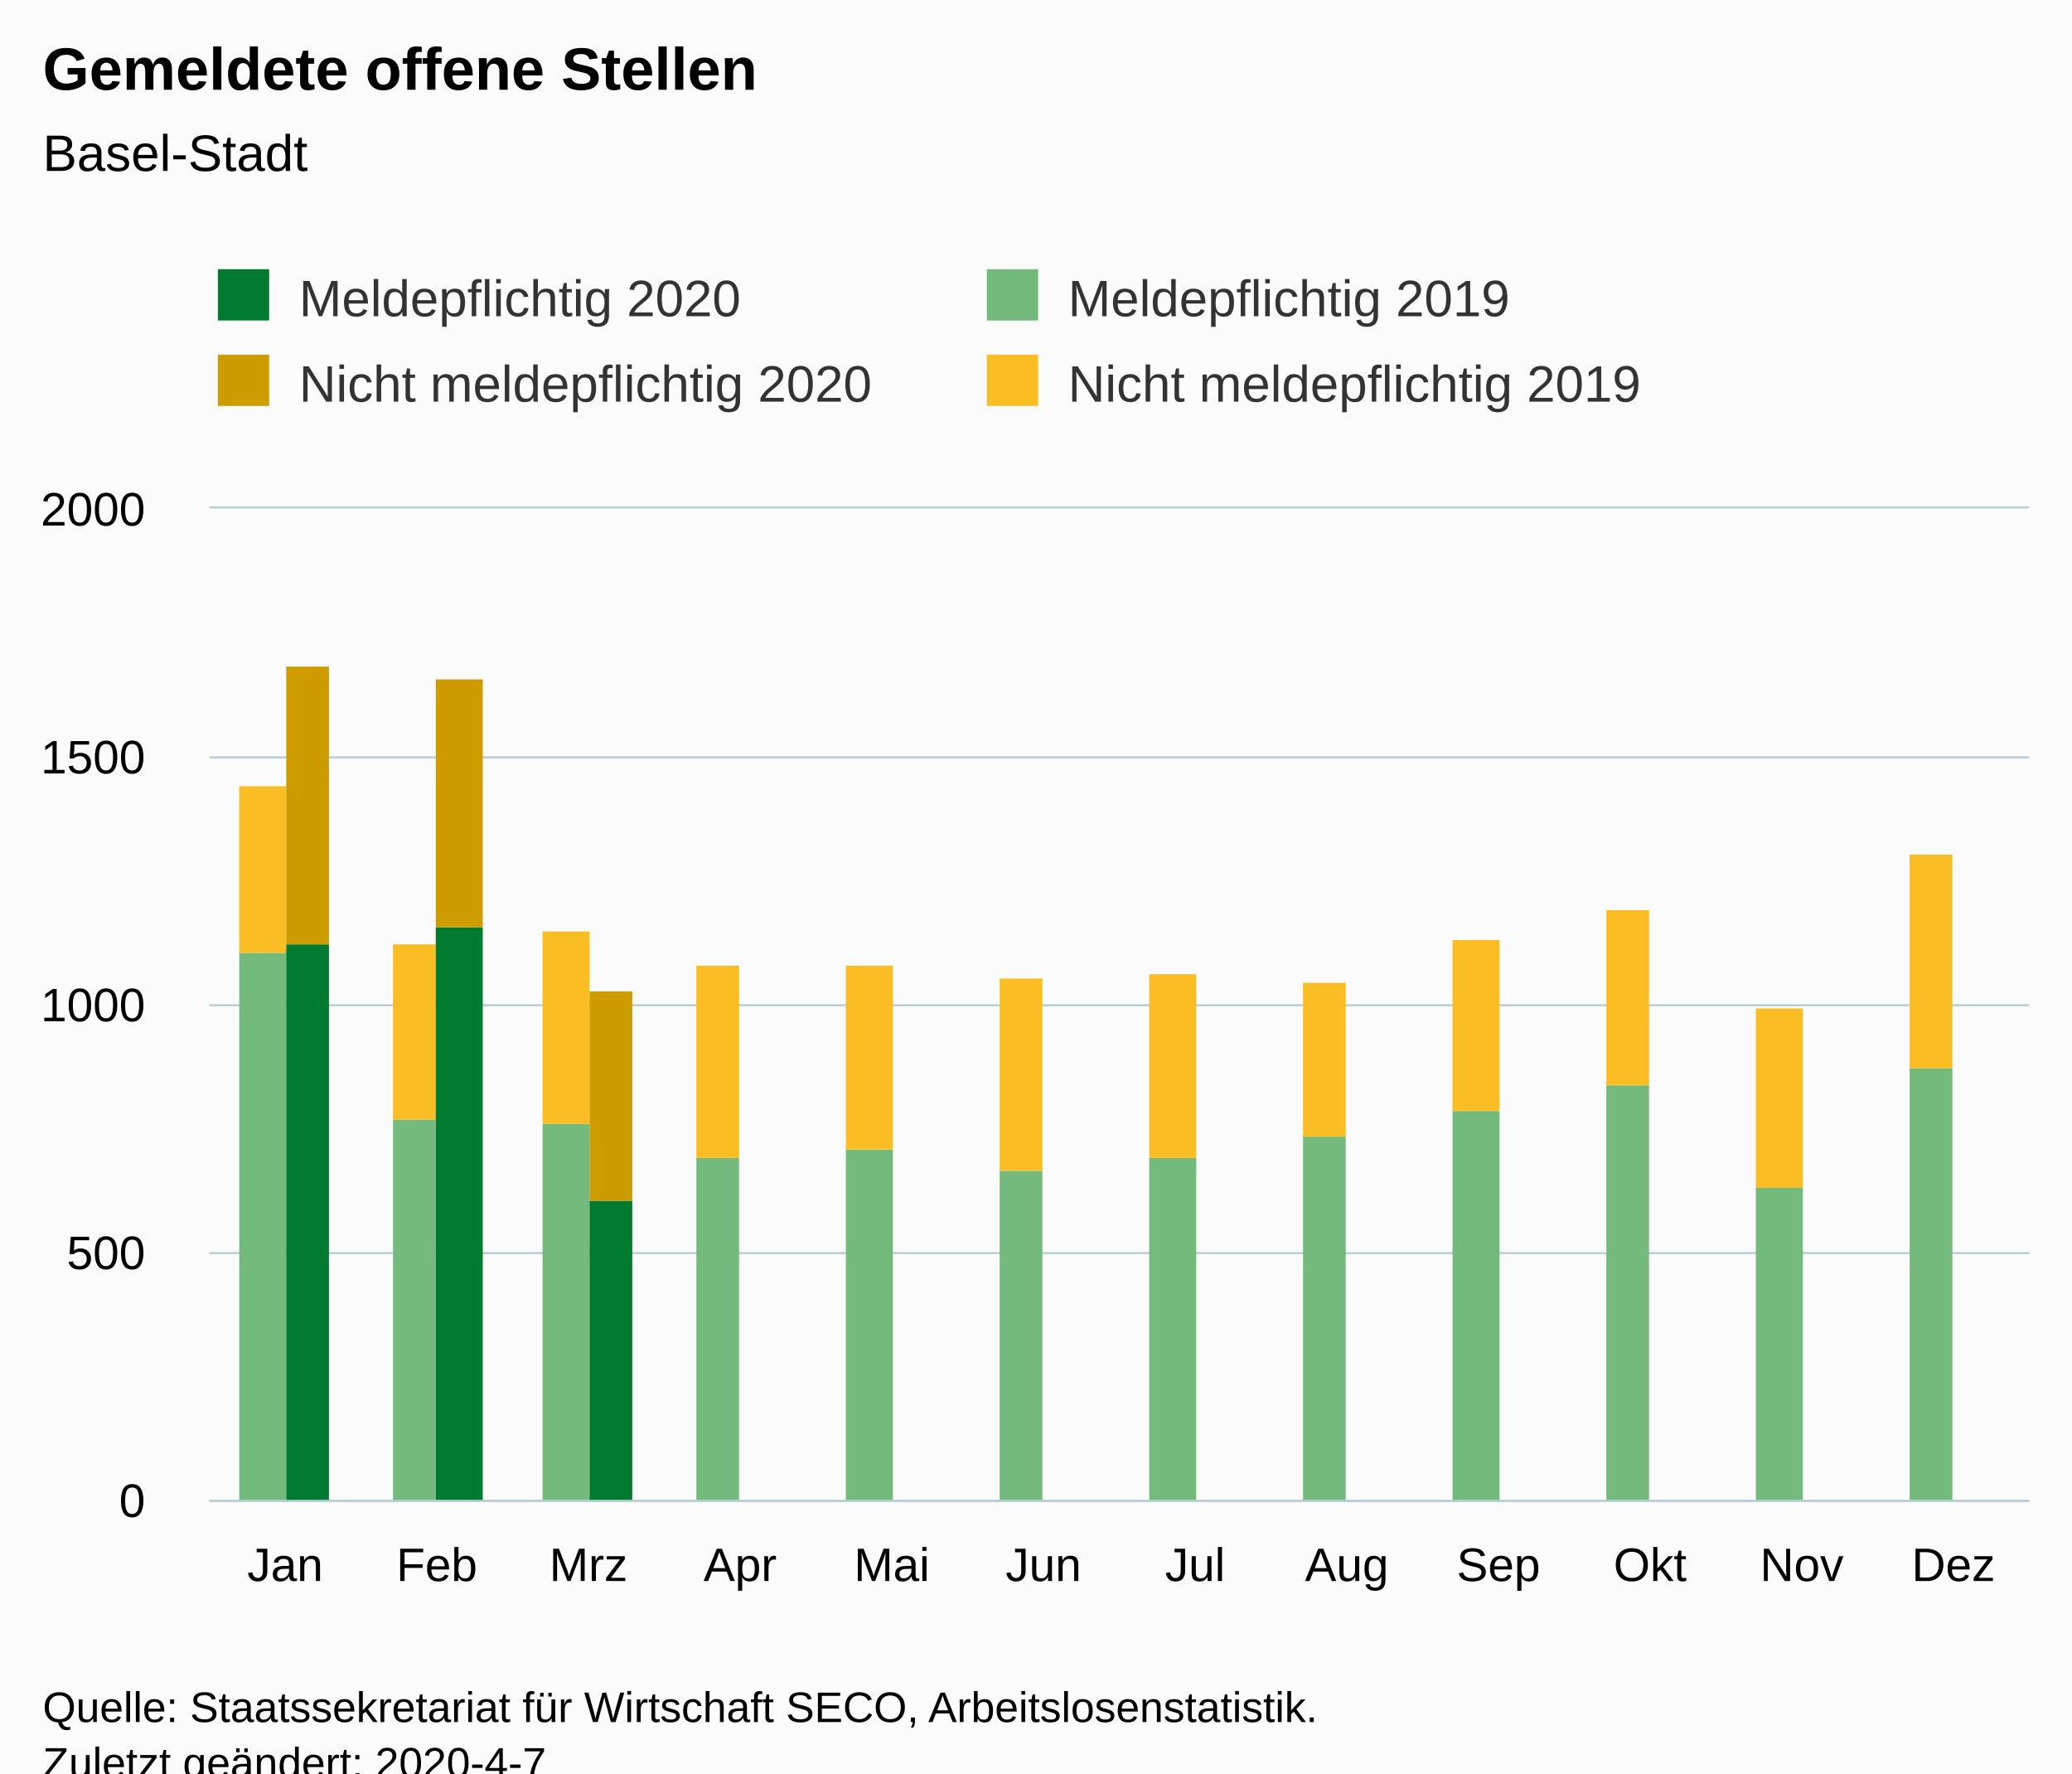
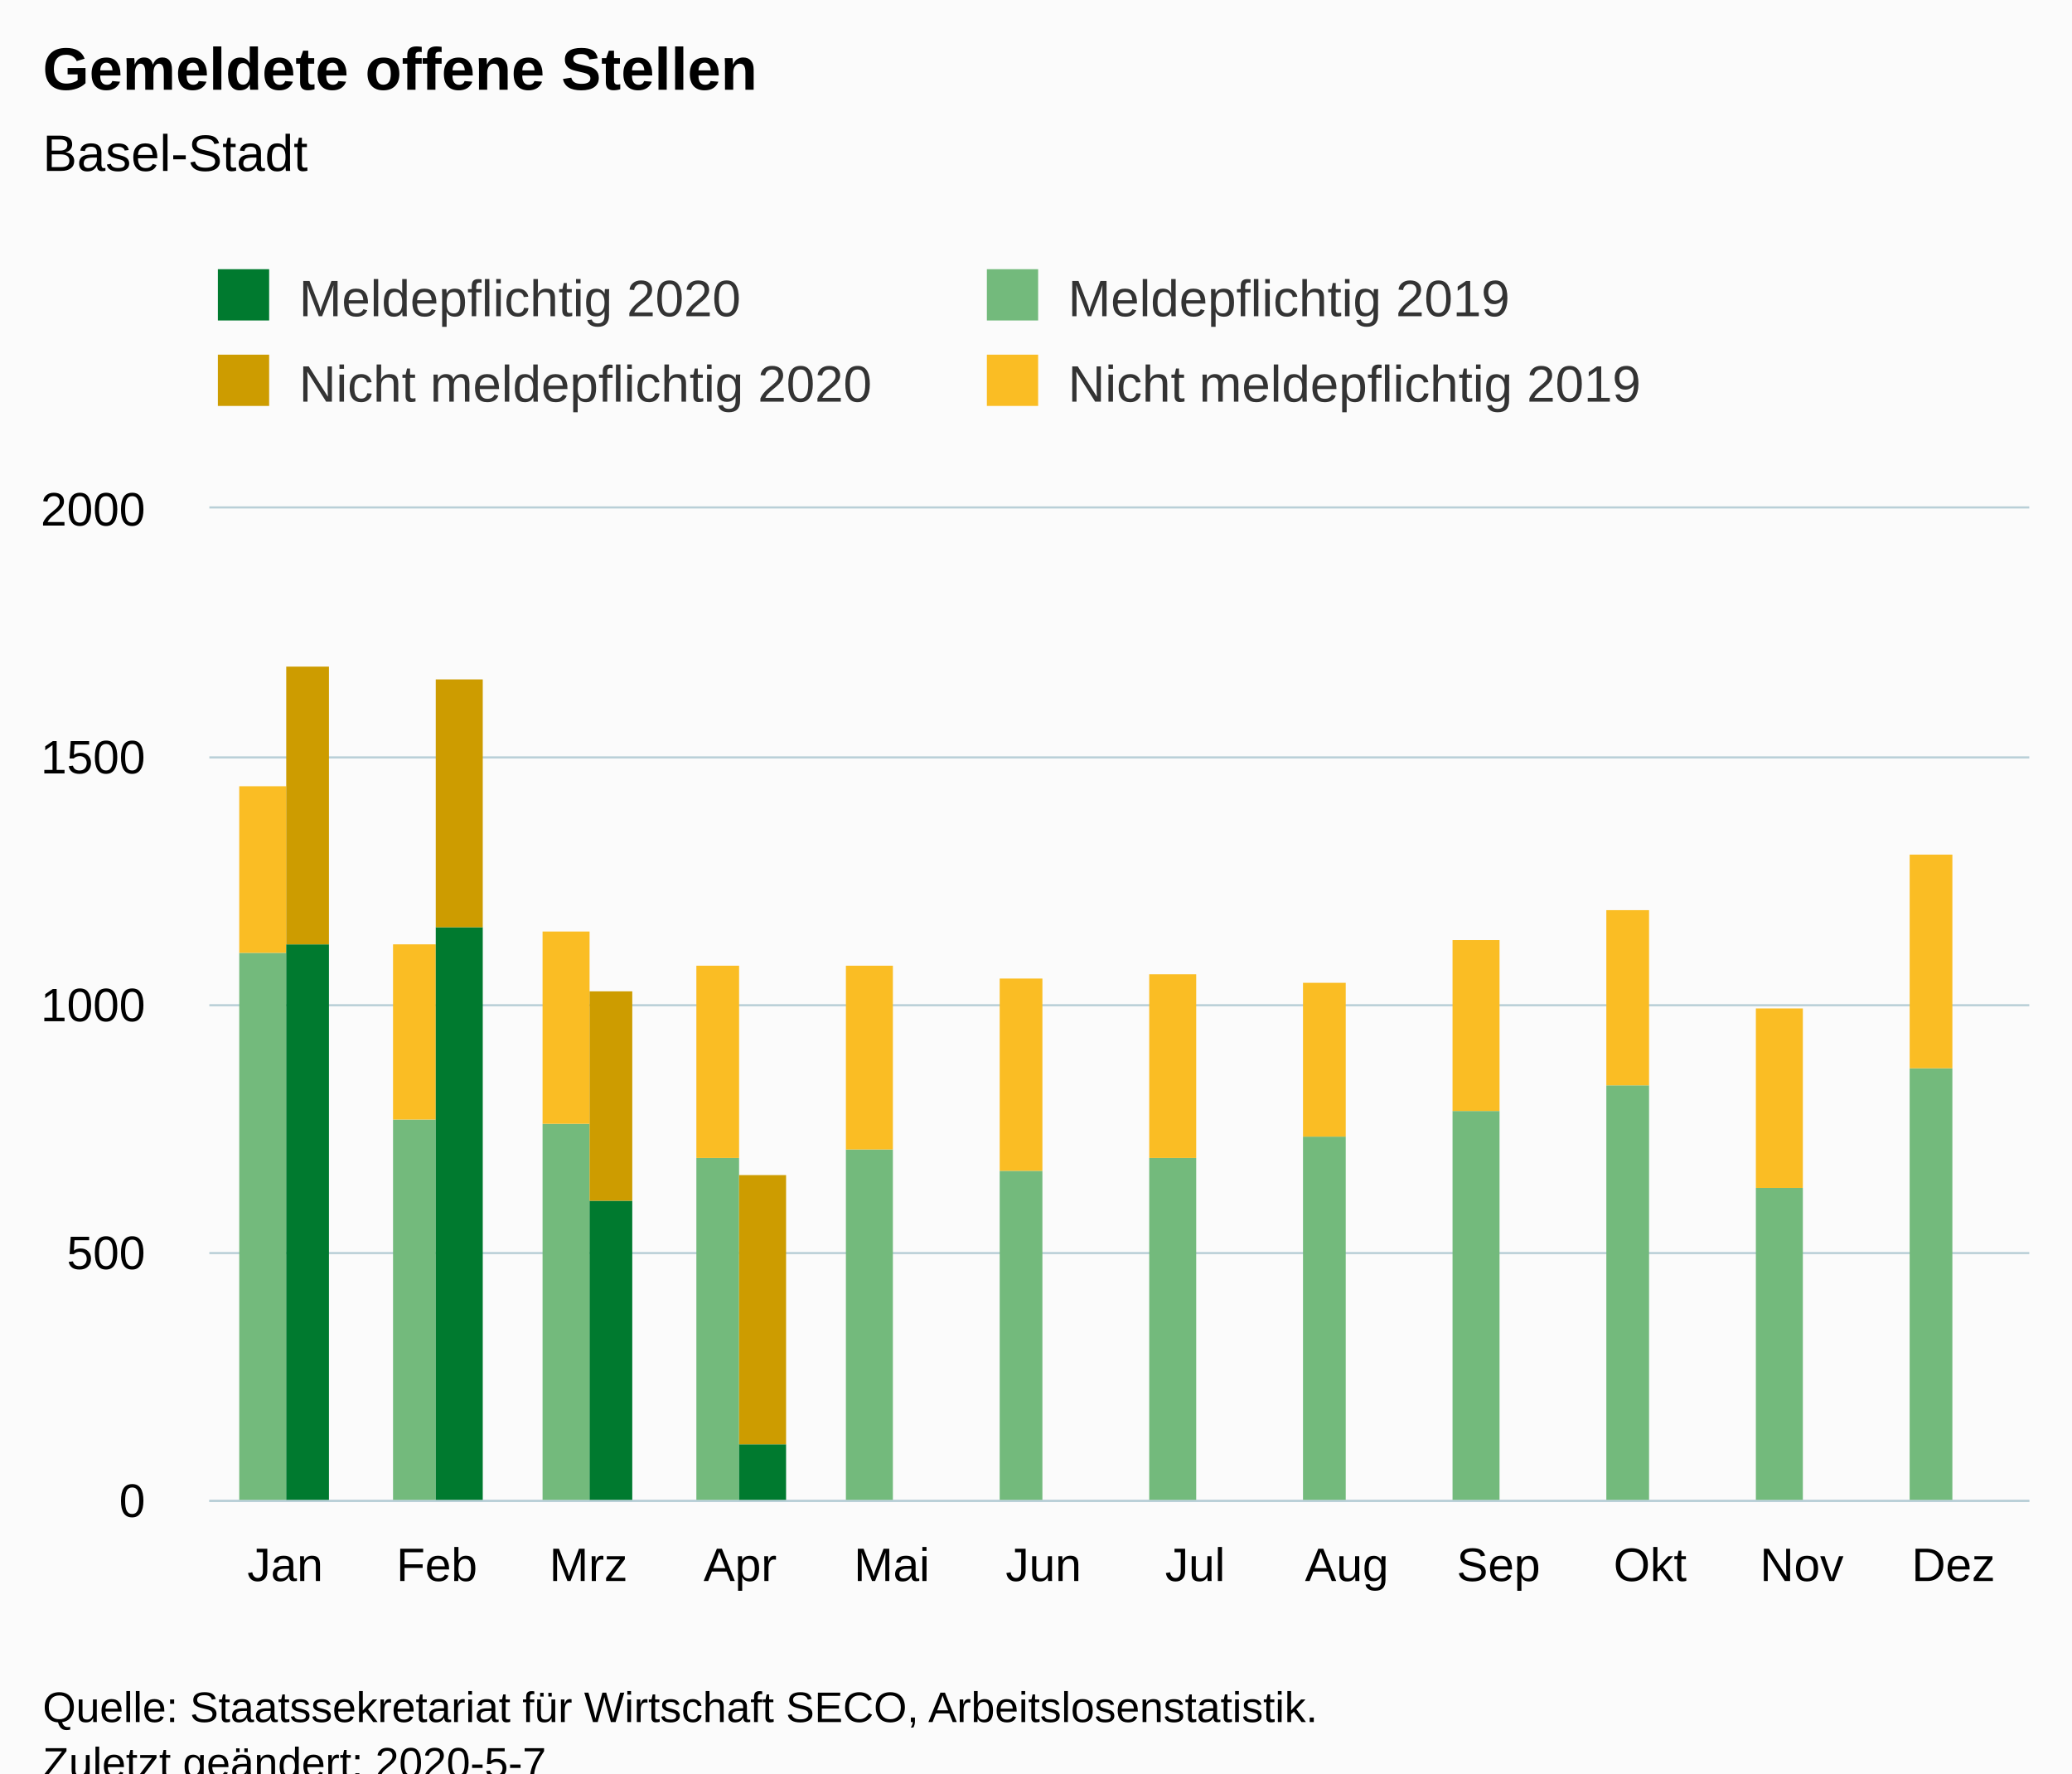
<svg xmlns="http://www.w3.org/2000/svg" version="1.1" class="highcharts-root" style="font-family:Arial;font-size:12px;" viewBox="0 0 485 415">
  <defs>
-     <clipPath id="highcharts-z2ssbpe-6">
+     <clipPath id="highcharts-fmeiuqf-6">
      <rect x="0" y="0" width="426" height="232" fill="none" />
    </clipPath>
-     <clipPath id="highcharts-z2ssbpe-7">
+     <clipPath id="highcharts-fmeiuqf-7">
      <rect x="0" y="0" width="426" height="232" fill="none" />
    </clipPath>
  </defs>
  <rect fill="#fbfbfb" class="highcharts-background" x="0" y="0" width="485" height="428" rx="0" ry="0" />
  <rect fill="none" class="highcharts-plot-background" x="49" y="119" width="426" height="232" />
  <g class="highcharts-pane-group" data-z-index="0" />
  <g class="highcharts-grid highcharts-xaxis-grid " data-z-index="1">
    <path fill="none" data-z-index="1" class="highcharts-grid-line" d="M 84.5 119 L 84.5 351" opacity="1" />
    <path fill="none" data-z-index="1" class="highcharts-grid-line" d="M 119.5 119 L 119.5 351" opacity="1" />
    <path fill="none" data-z-index="1" class="highcharts-grid-line" d="M 155.5 119 L 155.5 351" opacity="1" />
    <path fill="none" data-z-index="1" class="highcharts-grid-line" d="M 190.5 119 L 190.5 351" opacity="1" />
    <path fill="none" data-z-index="1" class="highcharts-grid-line" d="M 226.5 119 L 226.5 351" opacity="1" />
    <path fill="none" data-z-index="1" class="highcharts-grid-line" d="M 261.5 119 L 261.5 351" opacity="1" />
    <path fill="none" data-z-index="1" class="highcharts-grid-line" d="M 297.5 119 L 297.5 351" opacity="1" />
    <path fill="none" data-z-index="1" class="highcharts-grid-line" d="M 332.5 119 L 332.5 351" opacity="1" />
    <path fill="none" data-z-index="1" class="highcharts-grid-line" d="M 368.5 119 L 368.5 351" opacity="1" />
    <path fill="none" data-z-index="1" class="highcharts-grid-line" d="M 403.5 119 L 403.5 351" opacity="1" />
    <path fill="none" data-z-index="1" class="highcharts-grid-line" d="M 439.5 119 L 439.5 351" opacity="1" />
    <path fill="none" data-z-index="1" class="highcharts-grid-line" d="M 474.5 119 L 474.5 351" opacity="1" />
    <path fill="none" data-z-index="1" class="highcharts-grid-line" d="M 48.5 119 L 48.5 351" opacity="1" />
  </g>
  <g class="highcharts-grid highcharts-yaxis-grid " data-z-index="1">
    <path fill="none" stroke="#B9CFD7" stroke-width="0.5" data-z-index="1" class="highcharts-grid-line" d="M 49 351.25 L 475 351.25" opacity="1" />
    <path fill="none" stroke="#B9CFD7" stroke-width="0.5" data-z-index="1" class="highcharts-grid-line" d="M 49 293.25 L 475 293.25" opacity="1" />
    <path fill="none" stroke="#B9CFD7" stroke-width="0.5" data-z-index="1" class="highcharts-grid-line" d="M 49 235.25 L 475 235.25" opacity="1" />
    <path fill="none" stroke="#B9CFD7" stroke-width="0.5" data-z-index="1" class="highcharts-grid-line" d="M 49 177.25 L 475 177.25" opacity="1" />
    <path fill="none" stroke="#B9CFD7" stroke-width="0.5" data-z-index="1" class="highcharts-grid-line" d="M 49 118.75 L 475 118.75" opacity="1" />
  </g>
  <rect fill="none" class="highcharts-plot-border" data-z-index="1" x="49" y="119" width="426" height="232" />
  <g class="highcharts-axis highcharts-xaxis " data-z-index="2">
    <path fill="none" class="highcharts-axis-line" stroke="#B9CFD7" stroke-width="0.5" data-z-index="7" d="M 49 351.25 L 475 351.25" />
  </g>
  <g class="highcharts-axis highcharts-yaxis " data-z-index="2">
    <path fill="none" class="highcharts-axis-line" data-z-index="7" d="M 49 119 L 49 351" />
  </g>
  <g class="highcharts-series-group" data-z-index="3">
-     <g data-z-index="0.1" class="highcharts-series highcharts-series-0 highcharts-column-series " transform="translate(49,119) scale(1 1)" clip-path="url(#highcharts-z2ssbpe-7)">
+     <g data-z-index="0.1" class="highcharts-series highcharts-series-0 highcharts-column-series " transform="translate(49,119) scale(1 1)" clip-path="url(#highcharts-fmeiuqf-7)">
      <rect x="7" y="104" width="11" height="129" fill="rgb(115, 186, 124)" class="highcharts-point" />
      <rect x="43" y="143" width="10" height="90" fill="rgb(115, 186, 124)" class="highcharts-point" />
      <rect x="78" y="144" width="11" height="89" fill="rgb(115, 186, 124)" class="highcharts-point" />
      <rect x="114" y="152" width="10" height="81" fill="rgb(115, 186, 124)" class="highcharts-point" />
      <rect x="149" y="150" width="11" height="83" fill="rgb(115, 186, 124)" class="highcharts-point" />
      <rect x="185" y="155" width="10" height="78" fill="rgb(115, 186, 124)" class="highcharts-point" />
      <rect x="220" y="152" width="11" height="81" fill="rgb(115, 186, 124)" class="highcharts-point" />
      <rect x="256" y="147" width="10" height="86" fill="rgb(115, 186, 124)" class="highcharts-point" />
      <rect x="291" y="141" width="11" height="92" fill="rgb(115, 186, 124)" class="highcharts-point" />
      <rect x="327" y="135" width="10" height="98" fill="rgb(115, 186, 124)" class="highcharts-point" />
      <rect x="362" y="159" width="11" height="74" fill="rgb(115, 186, 124)" class="highcharts-point" />
      <rect x="398" y="131" width="10" height="102" fill="rgb(115, 186, 124)" class="highcharts-point" />
    </g>
    <g data-z-index="0.1" class="highcharts-markers highcharts-series-0 highcharts-column-series " transform="translate(49,119) scale(1 1)" clip-path="none" />
-     <g data-z-index="0.1" class="highcharts-series highcharts-series-1 highcharts-column-series " transform="translate(49,119) scale(1 1)" clip-path="url(#highcharts-z2ssbpe-7)">
+     <g data-z-index="0.1" class="highcharts-series highcharts-series-1 highcharts-column-series " transform="translate(49,119) scale(1 1)" clip-path="url(#highcharts-fmeiuqf-7)">
      <rect x="7" y="65" width="11" height="39" fill="rgb(250, 189, 36)" class="highcharts-point" />
      <rect x="43" y="102" width="10" height="41" fill="rgb(250, 189, 36)" class="highcharts-point" />
      <rect x="78" y="99" width="11" height="45" fill="rgb(250, 189, 36)" class="highcharts-point" />
      <rect x="114" y="107" width="10" height="45" fill="rgb(250, 189, 36)" class="highcharts-point" />
      <rect x="149" y="107" width="11" height="43" fill="rgb(250, 189, 36)" class="highcharts-point" />
      <rect x="185" y="110" width="10" height="45" fill="rgb(250, 189, 36)" class="highcharts-point" />
      <rect x="220" y="109" width="11" height="43" fill="rgb(250, 189, 36)" class="highcharts-point" />
      <rect x="256" y="111" width="10" height="36" fill="rgb(250, 189, 36)" class="highcharts-point" />
      <rect x="291" y="101" width="11" height="40" fill="rgb(250, 189, 36)" class="highcharts-point" />
      <rect x="327" y="94" width="10" height="41" fill="rgb(250, 189, 36)" class="highcharts-point" />
      <rect x="362" y="117" width="11" height="42" fill="rgb(250, 189, 36)" class="highcharts-point" />
      <rect x="398" y="81" width="10" height="50" fill="rgb(250, 189, 36)" class="highcharts-point" />
    </g>
    <g data-z-index="0.1" class="highcharts-markers highcharts-series-1 highcharts-column-series " transform="translate(49,119) scale(1 1)" clip-path="none" />
-     <g data-z-index="0.1" class="highcharts-series highcharts-series-2 highcharts-column-series " transform="translate(49,119) scale(1 1)" clip-path="url(#highcharts-z2ssbpe-7)">
+     <g data-z-index="0.1" class="highcharts-series highcharts-series-2 highcharts-column-series " transform="translate(49,119) scale(1 1)" clip-path="url(#highcharts-fmeiuqf-7)">
      <rect x="18" y="102" width="10" height="131" fill="rgb(0, 122, 47)" class="highcharts-point" />
      <rect x="53" y="98" width="11" height="135" fill="rgb(0, 122, 47)" class="highcharts-point" />
      <rect x="89" y="162" width="10" height="71" fill="rgb(0, 122, 47)" class="highcharts-point" />
+       <rect x="124" y="219" width="11" height="14" fill="rgb(0, 122, 47)" class="highcharts-point" />
    </g>
    <g data-z-index="0.1" class="highcharts-markers highcharts-series-2 highcharts-column-series " transform="translate(49,119) scale(1 1)" clip-path="none" />
-     <g data-z-index="0.1" class="highcharts-series highcharts-series-3 highcharts-column-series " transform="translate(49,119) scale(1 1)" clip-path="url(#highcharts-z2ssbpe-7)">
+     <g data-z-index="0.1" class="highcharts-series highcharts-series-3 highcharts-column-series " transform="translate(49,119) scale(1 1)" clip-path="url(#highcharts-fmeiuqf-7)">
      <rect x="18" y="37" width="10" height="65" fill="rgb(205, 156, 0)" class="highcharts-point" />
      <rect x="53" y="40" width="11" height="58" fill="rgb(205, 156, 0)" class="highcharts-point" />
      <rect x="89" y="113" width="10" height="49" fill="rgb(205, 156, 0)" class="highcharts-point" />
+       <rect x="124" y="156" width="11" height="63" fill="rgb(205, 156, 0)" class="highcharts-point" />
    </g>
    <g data-z-index="0.1" class="highcharts-markers highcharts-series-3 highcharts-column-series " transform="translate(49,119) scale(1 1)" clip-path="none" />
  </g>
  <text x="10" text-anchor="start" class="highcharts-title" data-z-index="4" style="color:#000000;font-size:14px;font-weight:bold;fill:#000000;" y="21">
    <tspan>Gemeldete offene Stellen</tspan>
  </text>
  <text x="10" text-anchor="start" class="highcharts-subtitle" data-z-index="4" style="color:#000000;font-size:12px;font-weight:normal;font-family:Arial;fill:#000000;" y="40">
    <tspan>Basel-Stadt</tspan>
  </text>
  <g class="highcharts-legend" data-z-index="7" transform="translate(41,56)">
    <rect fill="none" class="highcharts-legend-box" rx="0" ry="0" x="0" y="0" width="356" height="51" visibility="visible" />
    <g data-z-index="1">
      <g>
        <g class="highcharts-legend-item highcharts-column-series highcharts-color-undefined highcharts-series-2" data-z-index="1" transform="translate(8,3)">
          <text x="21" style="color:#333333;font-size:12px;font-weight:normal;cursor:pointer;fill:#333333;" text-anchor="start" data-z-index="2" y="15">
            <tspan>Meldepflichtig 2020</tspan>
          </text>
          <rect x="2" y="4" width="12" height="12" fill="rgb(0, 122, 47)" class="highcharts-point" data-z-index="3" />
        </g>
        <g class="highcharts-legend-item highcharts-column-series highcharts-color-undefined highcharts-series-0" data-z-index="1" transform="translate(188,3)">
          <text x="21" y="15" style="color:#333333;font-size:12px;font-weight:normal;cursor:pointer;fill:#333333;" text-anchor="start" data-z-index="2">
            <tspan>Meldepflichtig 2019</tspan>
          </text>
          <rect x="2" y="4" width="12" height="12" fill="rgb(115, 186, 124)" class="highcharts-point" data-z-index="3" />
        </g>
        <g class="highcharts-legend-item highcharts-column-series highcharts-color-undefined highcharts-series-3" data-z-index="1" transform="translate(8,23)">
          <text x="21" y="15" style="color:#333333;font-size:12px;font-weight:normal;cursor:pointer;fill:#333333;" text-anchor="start" data-z-index="2">
            <tspan>Nicht meldepflichtig 2020</tspan>
          </text>
          <rect x="2" y="4" width="12" height="12" fill="rgb(205, 156, 0)" class="highcharts-point" data-z-index="3" />
        </g>
        <g class="highcharts-legend-item highcharts-column-series highcharts-color-undefined highcharts-series-1" data-z-index="1" transform="translate(188,23)">
          <text x="21" y="15" style="color:#333333;font-size:12px;font-weight:normal;cursor:pointer;fill:#333333;" text-anchor="start" data-z-index="2">
            <tspan>Nicht meldepflichtig 2019</tspan>
          </text>
          <rect x="2" y="4" width="12" height="12" fill="rgb(250, 189, 36)" class="highcharts-point" data-z-index="3" />
        </g>
      </g>
    </g>
  </g>
  <g class="highcharts-axis-labels highcharts-xaxis-labels " data-z-index="7">
    <text x="66.75" style="color:#000000;cursor:default;font-size:11px;fill:#000000;" text-anchor="middle" transform="translate(0,0)" y="370" opacity="1">Jan</text>
    <text x="102.25" style="color:#000000;cursor:default;font-size:11px;fill:#000000;" text-anchor="middle" transform="translate(0,0)" y="370" opacity="1">Feb</text>
    <text x="137.75" style="color:#000000;cursor:default;font-size:11px;fill:#000000;" text-anchor="middle" transform="translate(0,0)" y="370" opacity="1">Mrz</text>
    <text x="173.25" style="color:#000000;cursor:default;font-size:11px;fill:#000000;" text-anchor="middle" transform="translate(0,0)" y="370" opacity="1">Apr</text>
    <text x="208.75" style="color:#000000;cursor:default;font-size:11px;fill:#000000;" text-anchor="middle" transform="translate(0,0)" y="370" opacity="1">Mai</text>
    <text x="244.25" style="color:#000000;cursor:default;font-size:11px;fill:#000000;" text-anchor="middle" transform="translate(0,0)" y="370" opacity="1">Jun</text>
    <text x="279.75" style="color:#000000;cursor:default;font-size:11px;fill:#000000;" text-anchor="middle" transform="translate(0,0)" y="370" opacity="1">Jul</text>
    <text x="315.25" style="color:#000000;cursor:default;font-size:11px;fill:#000000;" text-anchor="middle" transform="translate(0,0)" y="370" opacity="1">Aug</text>
    <text x="350.75" style="color:#000000;cursor:default;font-size:11px;fill:#000000;" text-anchor="middle" transform="translate(0,0)" y="370" opacity="1">Sep</text>
    <text x="386.25" style="color:#000000;cursor:default;font-size:11px;fill:#000000;" text-anchor="middle" transform="translate(0,0)" y="370" opacity="1">Okt</text>
    <text x="421.75" style="color:#000000;cursor:default;font-size:11px;fill:#000000;" text-anchor="middle" transform="translate(0,0)" y="370" opacity="1">Nov</text>
    <text x="457.25" style="color:#000000;cursor:default;font-size:11px;fill:#000000;" text-anchor="middle" transform="translate(0,0)" y="370" opacity="1">Dez</text>
  </g>
  <g class="highcharts-axis-labels highcharts-yaxis-labels " data-z-index="7">
    <text x="34" style="color:#000000;cursor:default;font-size:11px;fill:#000000;" text-anchor="end" transform="translate(0,0)" y="355" opacity="1">0</text>
    <text x="34" style="color:#000000;cursor:default;font-size:11px;fill:#000000;" text-anchor="end" transform="translate(0,0)" y="297" opacity="1">500</text>
    <text x="34" style="color:#000000;cursor:default;font-size:11px;fill:#000000;" text-anchor="end" transform="translate(0,0)" y="239" opacity="1">1000</text>
    <text x="34" style="color:#000000;cursor:default;font-size:11px;fill:#000000;" text-anchor="end" transform="translate(0,0)" y="181" opacity="1">1500</text>
    <text x="34" style="color:#000000;cursor:default;font-size:11px;fill:#000000;" text-anchor="end" transform="translate(0,0)" y="123" opacity="1">2000</text>
  </g>
  <text x="10" class="highcharts-credits" text-anchor="start" data-z-index="8" style="cursor:default;color:#000000;font-size:10px;fill:#000000;" y="403">
    <tspan>Quelle: Staatssekretariat für Wirtschaft SECO, Arbeitslosenstatistik.</tspan>
-     <tspan x="10" dy="13">Zuletzt geändert: 2020-4-7</tspan>
+     <tspan x="10" dy="13">Zuletzt geändert: 2020-5-7</tspan>
  </text>
</svg>
